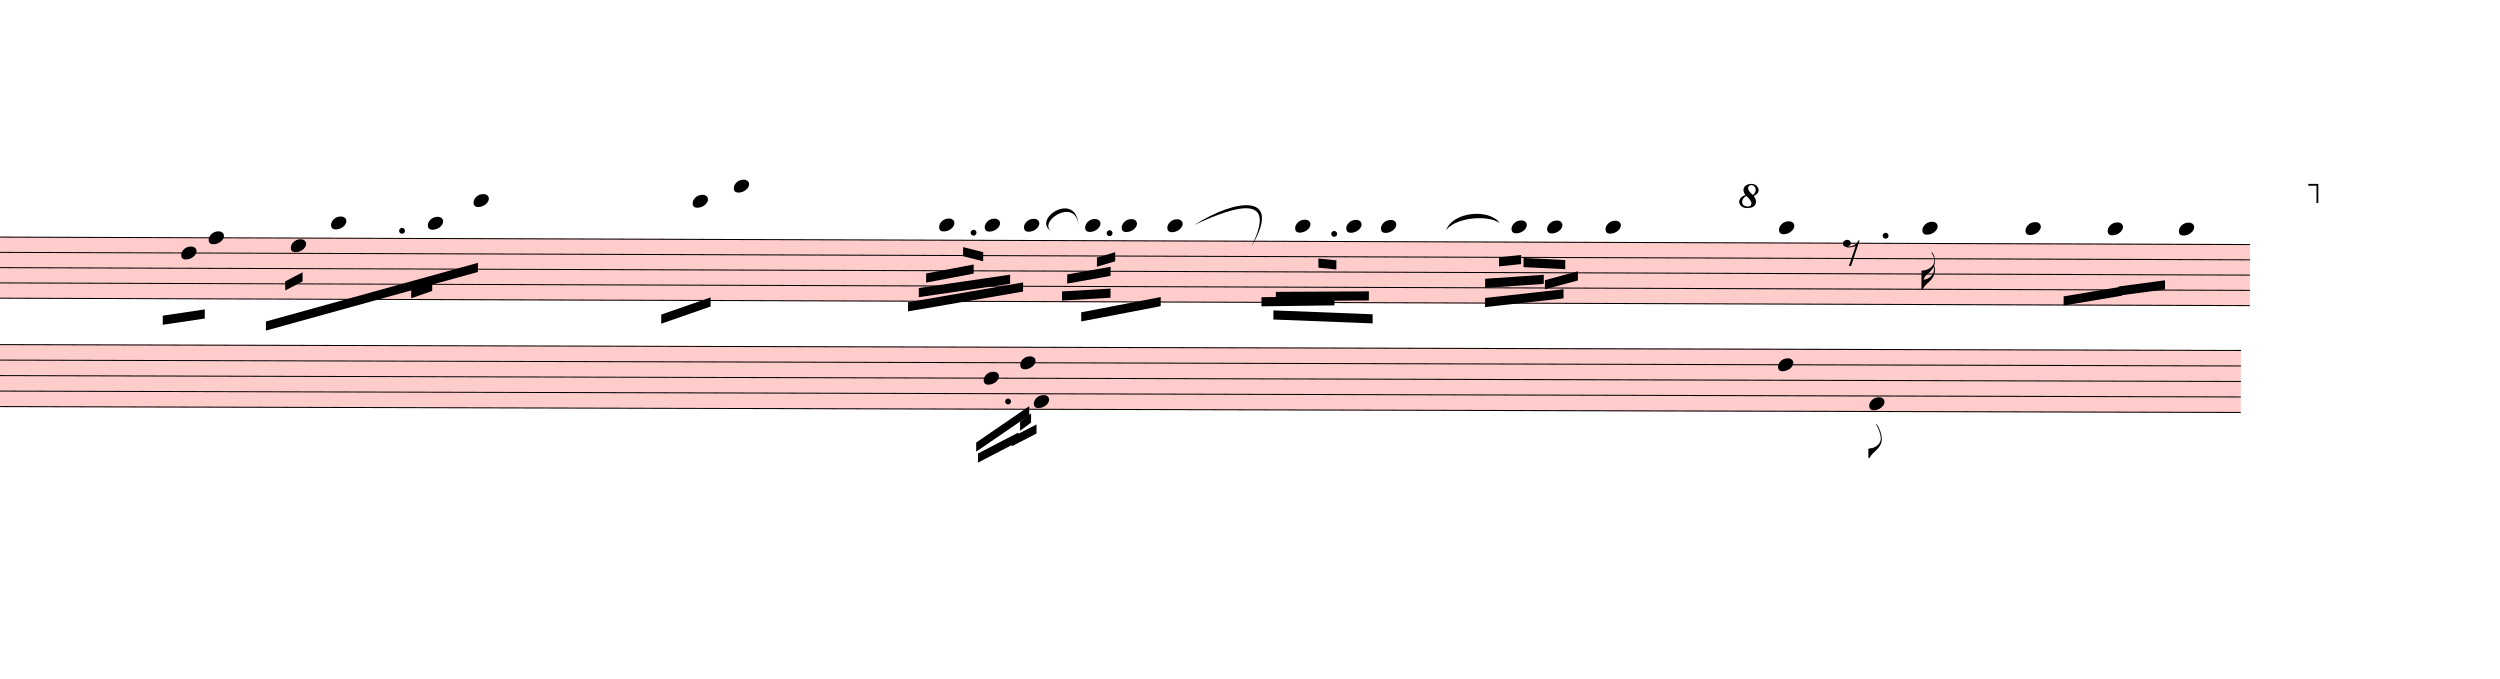
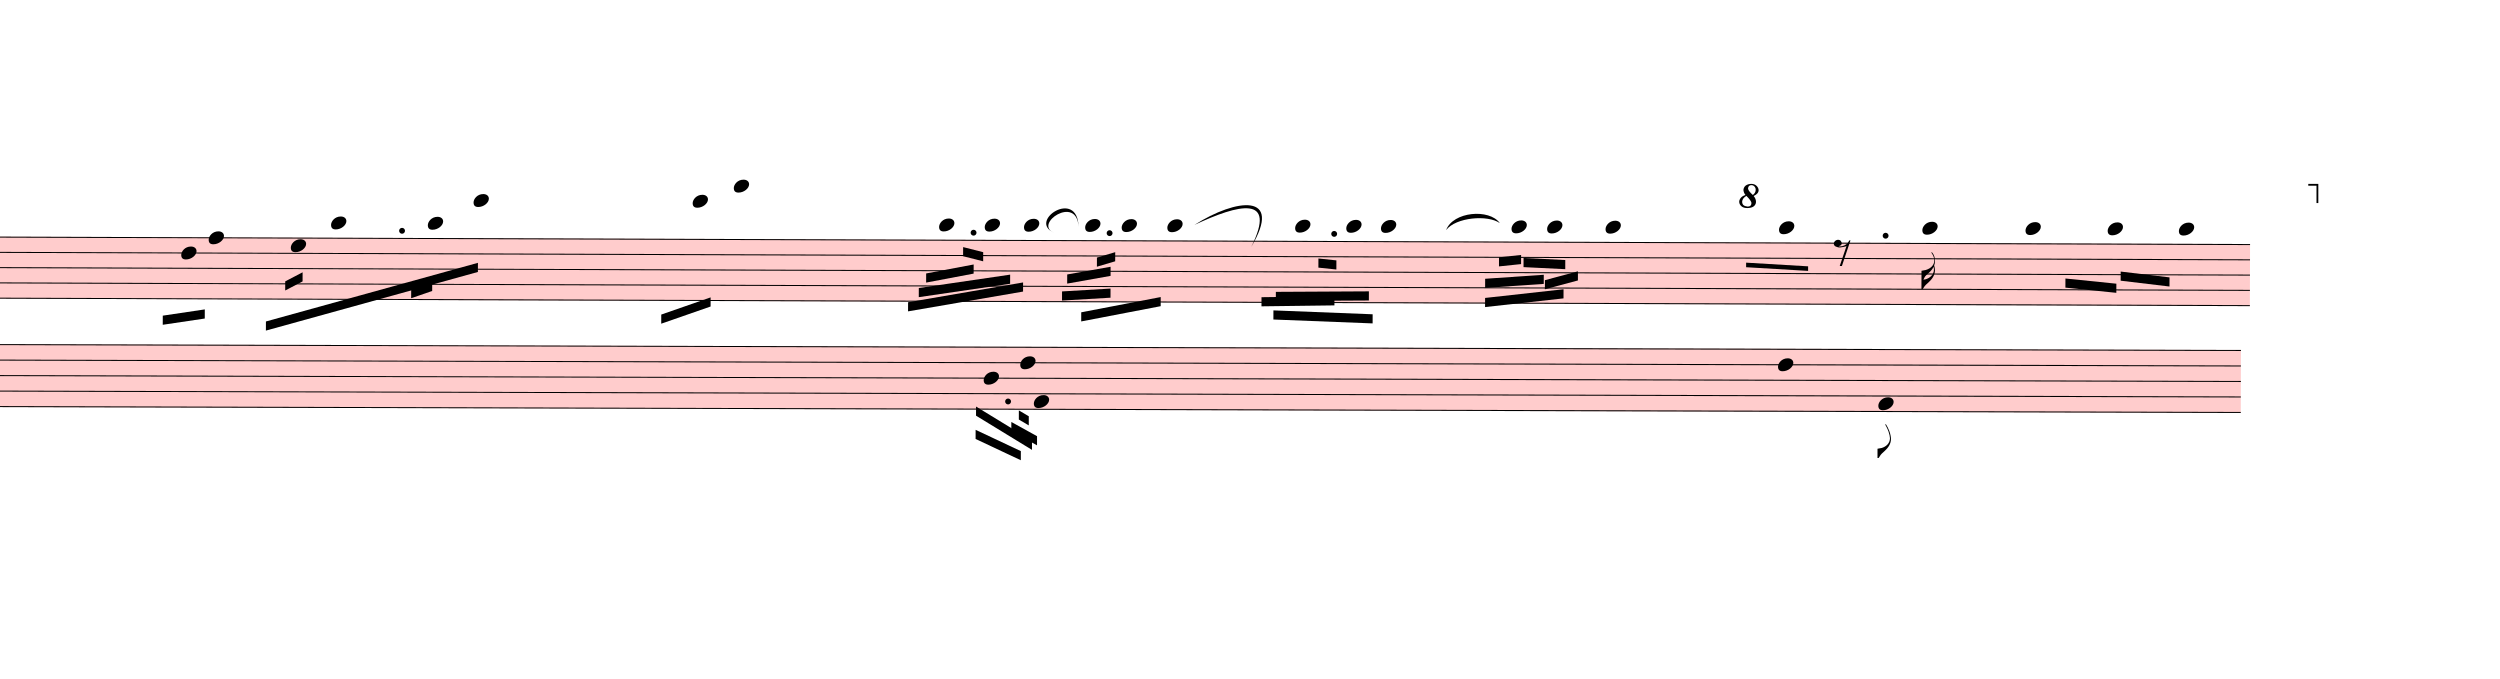
<svg xmlns="http://www.w3.org/2000/svg" viewBox="3195 1521.25 24645 6692.15" version="1.1" overflow="visible">
  <defs>
    <style type="text/css">
    /* .staff * {
      fill: #000;
      stroke: #000;
    }

    .deletionBack {
      fill: #00000033;
    } */
  </style>
    <symbol id="sym_notehead_quarter" viewBox="0 0 1000 1000" overflow="inherit">
      <path transform="scale(1,-1)" d="M0 -39c0 68 73 172 200 172c66 0 114 -37 114 -95c0 -84 -106 -171 -218 -171c-64 0 -96 30 -96 94z" />
    </symbol>
    <symbol id="sym_flag_16th_down" viewBox="0 0 1000 1000" overflow="inherit">
      <path transform="scale(1,-1)" d="M216 730c-5 8 -10 13 -11 16l-4 10c0 3 2 5 5 5s7 -2 13 -7c35 -42 57 -101 57 -172c0 -34 -6 -65 -17 -94c10 -31 17 -64 17 -96c0 -104 -60 -183 -122 -241c-63 -59 -57 -53 -61 -56c-38 -34 -63 -95 -71 -95h-22v190v190c40 7 69 11 87 16c116 36 175 111 175 197 c0 44 -15 91 -46 137zM248 463c-23 -48 -58 -89 -94 -122c-63 -59 -57 -53 -61 -56c-30 -27 -44 -71 -53 -88c20 3 36 6 47 9c88 27 168 95 168 200c0 19 -3 39 -7 57z" />
    </symbol>
    <symbol id="sym_rest_rest8th" viewBox="0 0 1000 1000" overflow="inherit">
      <path transform="scale(1,-1)" d="M0 123c7 34 33 56 69 60c29 -3 43 -9 53 -29c4 -8 7 -15 10 -22c0 -21 -1 -25 -11 -35c-5 -8 -18 -14 -40 -20l12 -3l15 -1c44 0 97 26 122 56c10 11 18 26 24 42c7 1 15 2 22 3l-140 -424h-36l111 330c-10 -6 -27 -12 -53 -16l-52 -8h-10l-20 1c-1 0 -8 3 -21 6 c-37 9 -55 28 -55 60z" />
    </symbol>
    <symbol id="sym_flag_eighth_down" viewBox="0 0 1000 1000" overflow="inherit">
      <path transform="scale(1,-1)" d="M179 646c-4 8 -17 30 -18 33l-4 10c0 3 2 5 5 5s7 -2 13 -7c23 -33 46 -81 66 -132c22 -57 35 -125 35 -163c0 -104 -60 -183 -122 -241c-63 -59 -57 -53 -61 -56c-38 -34 -63 -95 -71 -95h-22v190c40 7 69 11 87 16c88 27 168 95 168 200c0 30 -12 89 -30 138 c-17 47 -31 73 -46 102z" />
    </symbol>
    <symbol id="octave8-symbol" viewBox="0 0 1000 1000" overflow="inherit">
      <path transform="scale(1,-1)" d="M86 180c-15 17 -25 40 -28 67c0 11 3 22 8 33s13 21 23 29c21 15 47 23 78 23c29 0 53 -9 71 -27s27 -37 28 -58c0 -17 -6 -32 -17 -45s-28 -25 -51 -36c21 -25 32 -52 32 -80c0 -23 -10 -44 -30 -61c-21 -16 -51 -24 -90 -24c-34 0 -61 8 -80 25s-29 37 -30 60 c0 18 7 36 22 55c13 16 34 29 64 39zM98 168c-19 -12 -34 -25 -43 -38s-14 -28 -15 -44c2 -23 9 -38 21 -47s30 -15 55 -18c17 0 29 4 38 12s13 21 14 38c-3 21 -26 54 -70 97zM187 180c26 20 39 44 39 71c0 17 -5 31 -16 44s-25 19 -42 20c-28 0 -44 -15 -47 -44l2 -12 c7 -22 29 -48 64 -79z" />
    </symbol>
    <symbol id="octave15-symbol" viewBox="0 0 1000 1000" overflow="inherit">
      <path transform="scale(1,-1)" d="M86 180c-15 17 -25 40 -28 67c0 11 3 22 8 33s13 21 23 29c21 15 47 23 78 23c29 0 53 -9 71 -27s27 -37 28 -58c0 -17 -6 -32 -17 -45s-28 -25 -51 -36c21 -25 32 -52 32 -80c0 -23 -10 -44 -30 -61c-21 -16 -51 -24 -90 -24c-34 0 -61 8 -80 25s-29 37 -30 60 c0 18 7 36 22 55c13 16 34 29 64 39zM98 168c-19 -12 -34 -25 -43 -38s-14 -28 -15 -44c2 -23 9 -38 21 -47s30 -15 55 -18c17 0 29 4 38 12s13 21 14 38c-3 21 -26 54 -70 97zM187 180c26 20 39 44 39 71c0 17 -5 31 -16 44s-25 19 -42 20c-28 0 -44 -15 -47 -44l2 -12 c7 -22 29 -48 64 -79z" />
    </symbol>
  </defs>
  <g class="rastrums">
    <g class="rastrum" data-id="rb490d876-82a8-481c-9880-84471d5d4fc0" style="transform: rotate(0.19deg); transform-origin: 3105px 3843px;">
      <g class="rastrum bounding-box" data-id="bbox-rb490d876-82a8-481c-9880-84471d5d4fc0">
        <rect x="3105" y="3843" width="22284" height="612" fill="#ff000033" />
      </g>
      <path d="M3105 3848 L25389 3848" stroke-width="10" stroke="black" />
      <path d="M3105 3998.5 L25389 3998.5" stroke-width="10" stroke="black" />
      <path d="M3105 4149 L25389 4149" stroke-width="10" stroke="black" />
      <path d="M3105 4299.5 L25389 4299.5" stroke-width="10" stroke="black" />
      <path d="M3105 4450 L25389 4450" stroke-width="10" stroke="black" />
    </g>
    <g class="rastrum" data-id="r38dffe7b-4c77-4589-bb50-7e9c1fd5c4ed" style="transform: rotate(0.15deg); transform-origin: 3006px 4905px;">
      <g class="rastrum bounding-box" data-id="bbox-r38dffe7b-4c77-4589-bb50-7e9c1fd5c4ed">
        <rect x="3006" y="4905" width="22293" height="621" fill="#ff000033" />
      </g>
      <path d="M3006 4910 L25299 4910" stroke-width="10" stroke="black" />
      <path d="M3006 5062.75 L25299 5062.75" stroke-width="10" stroke="black" />
      <path d="M3006 5215.5 L25299 5215.5" stroke-width="10" stroke="black" />
      <path d="M3006 5368.25 L25299 5368.25" stroke-width="10" stroke="black" />
      <path d="M3006 5521 L25299 5521" stroke-width="10" stroke="black" />
    </g>
  </g>
  <g class="draft" data-label="2" data-id="d2dd150fd-d523-4e41-93f2-f6ec97c266bd">
    <g class="system" data-id="s7eae60ce-524a-44a1-a77a-e2808142ce01">
      <g class="staff" data-n="1" data-rastrum="rb490d876-82a8-481c-9880-84471d5d4fc0" style="transform: rotate(0.19deg); transform-origin: 3105px 3843px;">
        <g class="note" data-id="d6f0872a1-77ae-470f-8305-8d0c46dbea47" data-stem.dir="down">
          <g class="notehead">
            <use href="#sym_notehead_quarter" height="480px" width="480px" x="4995" y="3998.5" />
          </g>
          <g class="stem">
            <path d="M4995 3998.5 L4995 4450" stroke-width="14" />
          </g>
        </g>
        <g class="note" data-id="dea709b23-df39-4a52-a55f-22eb723304a3" data-stem.dir="down">
          <g class="notehead">
            <use href="#sym_notehead_quarter" height="480px" width="480px" x="5265" y="3848" />
          </g>
          <g class="stem">
            <path d="M5265 3848 L5265 4751" stroke-width="14" />
          </g>
        </g>
        <g class="note" data-id="d4c7aca95-587f-4fcd-9e3e-044828783813" data-stem.dir="down">
          <g class="notehead">
            <use href="#sym_notehead_quarter" height="480px" width="480px" x="6075" y="3923.25" />
          </g>
          <g class="stem">
            <path d="M6075 3923.25 L6075 4525.25" stroke-width="14" />
          </g>
        </g>
        <g class="note" data-id="de42fdcc4-d053-4fd8-8815-1ff8bddaad86" data-stem.dir="down">
          <g class="notehead">
            <use href="#sym_notehead_quarter" height="480px" width="480px" x="6471" y="3697.5" />
          </g>
          <g class="ledgerLines above">
            <path d="M6432 3697.5 L6660 3697.5" stroke-width="18" />
          </g>
          <g class="stem">
            <path d="M6471 3697.5 L6471 4374.75" stroke-width="14" />
          </g>
        </g>
        <g class="note" data-id="ddd77ade5-809b-4f52-a014-cca1772c4be6" data-stem.dir="down">
          <g class="notehead">
            <use href="#sym_notehead_quarter" height="480px" width="480px" x="7425" y="3697.5" />
          </g>
          <g class="ledgerLines above">
            <path d="M7386 3697.5 L7614 3697.5" stroke-width="18" />
          </g>
          <g class="stem">
            <path d="M7425 3697.5 L7425 4374.75" stroke-width="14" />
          </g>
        </g>
        <g class="note" data-id="d8bec5cf1-d97c-4965-9ee7-ebd68b5af11d" data-stem.dir="down">
          <g class="notehead">
            <use href="#sym_notehead_quarter" height="480px" width="480px" x="7875" y="3471.75" />
          </g>
          <g class="ledgerLines above">
            <path d="M7836 3697.5 L8064 3697.5" stroke-width="18" />
            <path d="M7836 3547 L8064 3547" stroke-width="18" />
          </g>
          <g class="stem">
            <path d="M7875 3471.75 L7875 4224.25" stroke-width="14" />
          </g>
        </g>
        <g class="note" data-id="de15c3aaa-fa02-4940-88c3-73cb819b45ac" data-stem.dir="down">
          <g class="notehead">
            <use href="#sym_notehead_quarter" height="480px" width="480px" x="10035" y="3471.75" />
          </g>
          <g class="ledgerLines above">
            <path d="M9996 3697.5 L10224 3697.5" stroke-width="18" />
            <path d="M9996 3547 L10224 3547" stroke-width="18" />
          </g>
          <g class="stem">
            <path d="M10035 3471.75 L10035 4149" stroke-width="14" />
          </g>
        </g>
        <g class="note" data-id="dc18305d6-3dbe-4f15-a315-10d14e9a174f" data-stem.dir="down">
          <g class="notehead">
            <use href="#sym_notehead_quarter" height="480px" width="480px" x="10440" y="3321.25" />
          </g>
          <g class="ledgerLines above">
            <path d="M10401 3697.5 L10629 3697.5" stroke-width="18" />
            <path d="M10401 3547 L10629 3547" stroke-width="18" />
            <path d="M10401 3396.5 L10629 3396.5" stroke-width="18" />
          </g>
          <g class="stem">
            <path d="M10440 3321.25 L10440 4299.5" stroke-width="14" />
          </g>
        </g>
        <g class="note" data-id="d0c96e3e7-1b8d-4d37-a229-1638c08458c3" data-stem.dir="down">
          <g class="notehead">
            <use href="#sym_notehead_quarter" height="480px" width="480px" x="12465" y="3697.5" />
          </g>
          <g class="ledgerLines above">
            <path d="M12426 3697.5 L12654 3697.5" stroke-width="18" />
          </g>
          <g class="stem">
            <path d="M12465 3697.5 L12465 4149" stroke-width="14" />
          </g>
        </g>
        <g class="note" data-id="d9a6fc2ac-963b-4338-bb03-e702700cf75f" data-stem.dir="down">
          <g class="notehead">
            <use href="#sym_notehead_quarter" height="480px" width="480px" x="12915" y="3697.5" />
          </g>
          <g class="ledgerLines above">
            <path d="M12876 3697.5 L13104 3697.5" stroke-width="18" />
          </g>
          <g class="stem">
            <path d="M12915 3697.5 L12915 4149" stroke-width="14" />
          </g>
        </g>
        <g class="note" data-id="d254734e2-9a92-48dd-a966-d5f2bd1f667b" data-stem.dir="down">
          <g class="notehead">
            <use href="#sym_notehead_quarter" height="480px" width="480px" x="13302" y="3697.5" />
          </g>
          <g class="ledgerLines above">
            <path d="M13263 3697.5 L13491 3697.5" stroke-width="18" />
          </g>
          <g class="stem">
            <path d="M13302 3697.5 L13302 4224.25" stroke-width="14" />
          </g>
        </g>
        <g class="note" data-id="ded1bbfb0-6d4c-47bf-b084-7d382468964a" data-stem.dir="down">
          <g class="notehead">
            <use href="#sym_notehead_quarter" height="480px" width="480px" x="13905" y="3697.5" />
          </g>
          <g class="ledgerLines above">
            <path d="M13866 3697.5 L14094 3697.5" stroke-width="18" />
          </g>
          <g class="stem">
            <path d="M13905 3697.5 L13905 4374.75" stroke-width="14" />
          </g>
        </g>
        <g class="note" data-id="da51a8f12-7978-4f4c-ad86-d22f08f3ee0f" data-stem.dir="down">
          <g class="notehead">
            <use href="#sym_notehead_quarter" height="480px" width="480px" x="14265" y="3697.5" />
          </g>
          <g class="ledgerLines above">
            <path d="M14226 3697.5 L14454 3697.5" stroke-width="18" />
          </g>
          <g class="stem">
            <path d="M14265 3697.5 L14265 4299.5" stroke-width="14" />
          </g>
        </g>
        <g class="note" data-id="dc5867fc4-d253-4cef-a0d0-33b46da40989" data-stem.dir="down">
          <g class="notehead">
            <use href="#sym_notehead_quarter" height="480px" width="480px" x="14715" y="3697.5" />
          </g>
          <g class="ledgerLines above">
            <path d="M14676 3697.5 L14904 3697.5" stroke-width="18" />
          </g>
          <g class="stem">
            <path d="M14715 3697.5 L14715 4224.25" stroke-width="14" />
          </g>
        </g>
        <g class="note" data-id="d4abba949-6fb4-4160-a28c-9920445c7f25" data-stem.dir="down">
          <g class="notehead">
            <use href="#sym_notehead_quarter" height="480px" width="480px" x="15975" y="3697.5" />
          </g>
          <g class="ledgerLines above">
            <path d="M15936 3697.5 L16164 3697.5" stroke-width="18" />
          </g>
          <g class="stem">
            <path d="M15975 3697.5 L15975 4675.75" stroke-width="14" />
          </g>
        </g>
        <g class="note" data-id="d726e8193-7314-4722-9ab3-db02288e9284" data-stem.dir="down">
          <g class="notehead">
            <use href="#sym_notehead_quarter" height="480px" width="480px" x="16479" y="3697.5" />
          </g>
          <g class="ledgerLines above">
            <path d="M16440 3697.5 L16668 3697.5" stroke-width="18" />
          </g>
          <g class="stem">
            <path d="M16479 3697.5 L16479 4450" stroke-width="14" />
          </g>
        </g>
        <g class="note" data-id="d436343c1-64dd-4c57-b9eb-c50485f676e4" data-stem.dir="down">
          <g class="notehead">
            <use href="#sym_notehead_quarter" height="480px" width="480px" x="16821" y="3697.5" />
          </g>
          <g class="ledgerLines above">
            <path d="M16782 3697.5 L17010 3697.5" stroke-width="18" />
          </g>
          <g class="stem">
            <path d="M16821 3697.5 L16821 4299.5" stroke-width="14" />
          </g>
        </g>
        <g class="note" data-id="de68b5e58-df1c-4272-be0e-b3a3ec6cf0a3" data-stem.dir="down">
          <g class="notehead">
            <use href="#sym_notehead_quarter" height="480px" width="480px" x="18108" y="3697.5" />
          </g>
          <g class="ledgerLines above">
            <path d="M18069 3697.5 L18297 3697.5" stroke-width="18" />
          </g>
          <g class="stem">
            <path d="M18108 3697.5 L18108 4224.25" stroke-width="14" />
          </g>
        </g>
        <g class="note" data-id="d8d171b90-5184-41fd-a3dc-58c76590519b" data-stem.dir="down">
          <g class="notehead">
            <use href="#sym_notehead_quarter" height="480px" width="480px" x="18459" y="3697.5" />
          </g>
          <g class="ledgerLines above">
            <path d="M18420 3697.5 L18648 3697.5" stroke-width="18" />
          </g>
          <g class="stem">
            <path d="M18459 3697.5 L18459 4149" stroke-width="14" />
          </g>
        </g>
        <g class="note" data-id="dea625531-3dc5-40cd-b45f-531eeaad39a1" data-stem.dir="down">
          <g class="notehead">
            <use href="#sym_notehead_quarter" height="480px" width="480px" x="19035" y="3697.5" />
          </g>
          <g class="ledgerLines above">
            <path d="M18996 3697.5 L19224 3697.5" stroke-width="18" />
          </g>
          <g class="stem">
            <path d="M19035 3697.5 L19035 4299.5" stroke-width="14" />
          </g>
        </g>
        <g class="note" data-id="d61bf675e-acf9-4c1a-8cef-12cf7d0c53c8" data-stem.dir="down">
          <g class="notehead">
            <use href="#sym_notehead_quarter" height="480px" width="480px" x="20745" y="3697.5" />
          </g>
          <g class="ledgerLines above">
            <path d="M20706 3697.5 L20934 3697.5" stroke-width="18" />
          </g>
          <g class="stem">
            <path d="M20745 3697.5 L20745 4149" stroke-width="14" />
          </g>
        </g>
        <g class="note" data-id="d778a7f46-82e1-4cf5-aef2-f610f0c1cf4d" data-stem.dir="down">
          <g class="notehead">
            <use href="#sym_notehead_quarter" height="480px" width="480px" x="22158" y="3697.5" />
          </g>
          <g class="ledgerLines above">
            <path d="M22119 3697.5 L22347 3697.5" stroke-width="18" />
          </g>
          <g class="stem">
            <path d="M22158 3697.5 L22158 4299.5" stroke-width="14" />
            <g class="flag down">
              <use href="#sym_flag_16th_down" height="480px" width="480px" x="22151" y="4299.5" />
            </g>
          </g>
        </g>
        <g class="note" data-id="d64074ef7-5f65-461b-bea4-9a43a9084c16" data-stem.dir="down">
          <g class="notehead">
            <use href="#sym_notehead_quarter" height="480px" width="480px" x="23175" y="3697.5" />
          </g>
          <g class="ledgerLines above">
            <path d="M23136 3697.5 L23364 3697.5" stroke-width="18" />
          </g>
          <g class="stem">
-             <path d="M23175 3697.5 L23175 4224.25" stroke-width="14" />
+             <path d="M23175 3697.5 L23175 4149" stroke-width="14" />
          </g>
        </g>
        <g class="note" data-id="dd3906a9e-8a6c-4d42-8857-a2c1271770f2" data-stem.dir="down">
          <g class="notehead">
            <use href="#sym_notehead_quarter" height="480px" width="480px" x="23985" y="3697.5" />
          </g>
          <g class="ledgerLines above">
            <path d="M23946 3697.5 L24174 3697.5" stroke-width="18" />
          </g>
          <g class="stem">
-             <path d="M23985 3697.5 L23985 4299.5" stroke-width="14" />
+             <path d="M23985 3697.5 L23985 4224.25" stroke-width="14" />
          </g>
        </g>
        <g class="note" data-id="d3b9d8043-d4d7-4567-affd-7adcef4bf448" data-stem.dir="down">
          <g class="notehead">
            <use href="#sym_notehead_quarter" height="480px" width="480px" x="24687" y="3697.5" />
          </g>
          <g class="ledgerLines above">
            <path d="M24648 3697.5 L24876 3697.5" stroke-width="18" />
          </g>
          <g class="stem">
-             <path d="M24687 3697.5 L24687 4299.5" stroke-width="14" />
+             <path d="M24687 3697.5 L24687 4149" stroke-width="14" />
          </g>
        </g>
        <g class="rest" data-id="dc7a1164b-c430-403f-b038-84421f832bc3">
-           <use href="#sym_rest_rest8th" height="597px" width="597px" x="21375" y="3923.25" />
+           <use href="#sym_rest_rest8th" height="597px" width="597px" x="21285" y="3923.25" />
        </g>
        <g class="dot augmentation" data-id="d727b841e-97ce-45ea-82b3-34f9b5a0b977" data-class="dot augmentation">
          <ellipse cx="7171" cy="3772.75" rx="29" ry="29" fill-opacity="1" stroke-opacity="1" />
        </g>
        <g class="dot augmentation" data-id="dcd3c3395-8d84-469b-92de-c4475a59f1ab" data-class="dot augmentation">
          <ellipse cx="12805" cy="3772.75" rx="29" ry="29" fill-opacity="1" stroke-opacity="1" />
        </g>
        <g class="dot augmentation" data-id="de83f350f-de34-47f6-bbce-524f25f2ebac" data-class="dot augmentation">
          <ellipse cx="14146" cy="3772.75" rx="29" ry="29" fill-opacity="1" stroke-opacity="1" />
        </g>
        <g class="dot augmentation" data-id="dbde7762f-19ad-46c1-97ec-59cc4e6b0d0a" data-class="dot augmentation">
          <ellipse cx="16360" cy="3772.75" rx="29" ry="29" fill-opacity="1" stroke-opacity="1" />
        </g>
        <g class="dot augmentation" data-id="da0cc52eb-e434-428f-81bb-2c7b9d3e0542" data-class="dot augmentation">
          <ellipse cx="21796" cy="3772.75" rx="29" ry="29" fill-opacity="1" stroke-opacity="1" />
        </g>
      </g>
      <g class="staff" data-n="2" data-rastrum="r38dffe7b-4c77-4589-bb50-7e9c1fd5c4ed" style="transform: rotate(0.15deg); transform-origin: 3006px 4905px;">
        <g class="note" data-id="d28f067f0-e5ca-4c0d-ac23-a9f957cce10f" data-stem.dir="down">
          <g class="notehead">
            <use href="#sym_notehead_quarter" height="480px" width="480px" x="12906" y="5215.5" />
          </g>
          <g class="stem">
            <path d="M12906 5215.5 L12906 5902.875" stroke-width="14" />
          </g>
        </g>
        <g class="note" data-id="d9c5ae8d5-6ea0-4bdc-9356-ac94d99f3b05" data-stem.dir="down">
          <g class="notehead">
            <use href="#sym_notehead_quarter" height="480px" width="480px" x="13401" y="5444.625" />
          </g>
          <g class="stem">
            <path d="M13401 5444.625 L13401 5979.25" stroke-width="14" />
          </g>
        </g>
        <g class="note" data-id="def44aaad-7dd6-4f08-a365-9f43b4fe9905" data-stem.dir="down">
          <g class="notehead">
            <use href="#sym_notehead_quarter" height="480px" width="480px" x="13266" y="5062.75" />
          </g>
          <g class="stem">
            <path d="M13266 5062.75 L13266 5673.75" stroke-width="14" />
          </g>
        </g>
        <g class="note" data-id="daa60ae6b-c8af-48dc-a3f9-97a03ca38f0a" data-stem.dir="down">
          <g class="notehead">
            <use href="#sym_notehead_quarter" height="480px" width="480px" x="20736" y="5062.75" />
          </g>
          <g class="stem">
-             <path d="M20736 5062.75 L20736 6132" stroke-width="14" />
+             <path d="M20736 5062.75 L20736 6055.625" stroke-width="14" />
          </g>
        </g>
        <g class="note" data-id="d82617d13-32f4-4caa-a8fc-ddb728decd79" data-stem.dir="down">
          <g class="notehead">
-             <use href="#sym_notehead_quarter" height="480px" width="480px" x="21636" y="5444.625" />
-           </g>
-           <g class="stem">
-             <path d="M21636 5444.625 L21636 5979.25" stroke-width="14" />
+             <use href="#sym_notehead_quarter" height="480px" width="480px" x="21726" y="5444.625" />
+           </g>
+           <g class="stem">
+             <path d="M21726 5444.625 L21726 5979.25" stroke-width="14" />
            <g class="flag down">
-               <use href="#sym_flag_eighth_down" height="480px" width="480px" x="21629" y="5979.25" />
+               <use href="#sym_flag_eighth_down" height="480px" width="480px" x="21719" y="5979.25" />
            </g>
          </g>
        </g>
        <g class="dot augmentation" data-id="dea275ce5-f12e-43c6-9fd2-ef918461b586" data-class="dot augmentation">
          <ellipse cx="13147" cy="5444.625" rx="29" ry="29" fill-opacity="1" stroke-opacity="1" />
        </g>
      </g>
      <g class="barLine" data-id="dd14c8d4d-d759-4520-9fcf-c409317db35c">
        <path d="M5509.8 4025.7 L5498.1 6413.4" stroke-width="27" />
      </g>
      <g class="barLine" data-id="da9c4f089-7a96-4b50-95aa-7b7f0f5f61d6">
        <path d="M11106.9 3852 L10743.3 6195.6" stroke-width="27" />
      </g>
      <g class="barLine" data-id="d09a39891-da4c-4f0b-81bb-9b1da3cc1b92">
        <path d="M20187 3807 L19314.9 6390" stroke-width="27" />
      </g>
      <g class="barLine" data-id="d191f5d5c-c520-460e-8945-c2f472c2a0fb">
        <path d="M25335 3852 L24193.8 6083.1" stroke-width="27" />
      </g>
      <g class="beam" data-id="b4a08a80c-9467-4015-b0b0-3a7fc1d9661c" style="transform: rotate(0.19deg); transform-origin: 3105px 3843px;">
        <polygon points="4815,4617 5229,4554 5229,4644 4815,4707" stroke-opacity="1" fill-opacity="1" />
      </g>
      <g class="beam" data-id="bc132b169-bc4f-4dfd-bf76-f684244195fa" style="transform: rotate(0.19deg); transform-origin: 3105px 3843px;">
        <polygon points="5832,4671 7920,4086 7920,4176 5832,4761" stroke-opacity="1" fill-opacity="1" />
      </g>
      <g class="beam" data-id="b9c292c66-85d7-441c-bf47-614a6f42bb47" style="transform: rotate(0.19deg); transform-origin: 3105px 3843px;">
        <polygon points="6021,4275 6192,4185 6192,4275 6021,4365" stroke-opacity="1" fill-opacity="1" />
      </g>
      <g class="beam" data-id="bb5a6d89d-5c77-4871-9570-64c998635edc" style="transform: rotate(0.19deg); transform-origin: 3105px 3843px;">
        <polygon points="7263,4347 7470,4275 7470,4365 7263,4437" stroke-opacity="1" fill-opacity="1" />
      </g>
      <g class="beam" data-id="bf37eb693-5cb3-4870-b70d-d7d5a66fa9e1" style="transform: rotate(0.19deg); transform-origin: 3105px 3843px;">
        <polygon points="9729,4590 10215,4419 10215,4509 9729,4680" stroke-opacity="1" fill-opacity="1" />
      </g>
      <g class="beam" data-id="b024cd8d8-cd54-47c8-8c15-bf653b769b3a" style="transform: rotate(0.19deg); transform-origin: 3105px 3843px;">
        <polygon points="12339,4176 12807,4086 12807,4176 12339,4266" stroke-opacity="1" fill-opacity="1" />
      </g>
      <g class="beam" data-id="b3ae5dd13-a91c-4560-b2b9-9627d0fc36dd" style="transform: rotate(0.19deg); transform-origin: 3105px 3843px;">
        <polygon points="12702.6,3915 12900.6,3964.5 12900.6,4054.5 12702.6,4005" stroke-opacity="1" fill-opacity="1" />
      </g>
      <g class="beam" data-id="b64d9a4be-002f-4f6f-980b-ecdaf9868639" style="transform: rotate(0.19deg); transform-origin: 3105px 3843px;">
        <polygon points="12267,4320 13167,4185 13167,4275 12267,4410" stroke-opacity="1" fill-opacity="1" />
      </g>
      <g class="beam" data-id="b8657ad07-da91-41c5-839c-f0b1a8ad8ac2" style="transform: rotate(0.19deg); transform-origin: 3105px 3843px;">
        <polygon points="12161.7,4460.4 13294.8,4261.5 13294.8,4351.5 12161.7,4550.4" stroke-opacity="1" fill-opacity="1" />
      </g>
      <g class="beam" data-id="b7137b82e-0070-4a27-90e7-f9d6bce5fbf4" style="transform: rotate(0.19deg); transform-origin: 3105px 3843px;">
        <polygon points="13869,4554 14652,4401 14652,4491 13869,4644" stroke-opacity="1" fill-opacity="1" />
      </g>
      <g class="beam" data-id="bfa4d8248-41b1-462a-8931-fffd4f0ae852" style="transform: rotate(0.19deg); transform-origin: 3105px 3843px;">
        <polygon points="13679.1,4348.8 14157,4319.1 14157,4409.1 13679.1,4438.8" stroke-opacity="1" fill-opacity="1" />
      </g>
      <g class="beam" data-id="b0c8290e7-0f84-416d-932b-8e8e3b5bb1a8" style="transform: rotate(0.19deg); transform-origin: 3105px 3843px;">
        <polygon points="13729.5,4181.4 14157,4104 14157,4194 13729.5,4271.4" stroke-opacity="1" fill-opacity="1" />
      </g>
      <g class="beam" data-id="b4a7bdb98-ffa9-4f29-99af-06d58bd49b45" style="transform: rotate(0.19deg); transform-origin: 3105px 3843px;">
        <polygon points="14022,4014 14202,3960 14202,4050 14022,4104" stroke-opacity="1" fill-opacity="1" />
      </g>
      <g class="beam" data-id="bde55fdc1-db6e-4a1f-ba74-a20b3dac9228" style="transform: rotate(0.19deg); transform-origin: 3105px 3843px;">
        <polygon points="15763.5,4528.8 16741.8,4563.9 16741.8,4653.9 15763.5,4618.8" stroke-opacity="1" fill-opacity="1" />
      </g>
      <g class="beam" data-id="b683a8a96-0971-4e4c-b0ce-7a56770df805" style="transform: rotate(0.19deg); transform-origin: 3105px 3843px;">
        <polygon points="15645.6,4399.2 16364.7,4387.5 16364.7,4477.5 15645.6,4489.2" stroke-opacity="1" fill-opacity="1" />
      </g>
      <g class="beam" data-id="b7706a5f5-207d-41b4-99e4-35ce90911721" style="transform: rotate(0.19deg); transform-origin: 3105px 3843px;">
        <polygon points="15786.9,4346.1 16704,4338 16704,4428 15786.9,4436.1" stroke-opacity="1" fill-opacity="1" />
      </g>
      <g class="beam" data-id="b05d74aa3-f3e5-4afb-9ce7-e360c5e0118c" style="transform: rotate(0.19deg); transform-origin: 3105px 3843px;">
        <polygon points="16205.4,4015.8 16382.7,4033.8 16382.7,4123.8 16205.4,4105.8" stroke-opacity="1" fill-opacity="1" />
      </g>
      <g class="beam" data-id="bcc10286d-1ec8-40ec-81a0-d9375c77d146" style="transform: rotate(0.19deg); transform-origin: 3105px 3843px;">
        <polygon points="17849.7,4399.2 18622.8,4311 18622.8,4401 17849.7,4489.2" stroke-opacity="1" fill-opacity="1" />
      </g>
      <g class="beam" data-id="bdf62c5b1-7fcc-4a60-ac83-9dae1929dee9" style="transform: rotate(0.19deg); transform-origin: 3105px 3843px;">
        <polygon points="17849.7,4210.2 18427.5,4168.8 18427.5,4258.8 17849.7,4300.2" stroke-opacity="1" fill-opacity="1" />
      </g>
      <g class="beam" data-id="b624e088b-3903-412d-afb8-93d518bb8a5c" style="transform: rotate(0.19deg); transform-origin: 3105px 3843px;">
        <polygon points="18439.2,4221.9 18764.1,4133.7 18764.1,4223.7 18439.2,4311.9" stroke-opacity="1" fill-opacity="1" />
      </g>
      <g class="beam" data-id="b70cf39d1-c35b-4e0d-9574-bd534227bed5" style="transform: rotate(0.19deg); transform-origin: 3105px 3843px;">
        <polygon points="18227.7,4004.1 18639,4023 18639,4113 18227.7,4094.1" stroke-opacity="1" fill-opacity="1" />
      </g>
      <g class="beam" data-id="b78ec8e39-116b-46bd-a9d8-24bbcc6c0896" style="transform: rotate(0.19deg); transform-origin: 3105px 3843px;">
        <polygon points="17985.6,3997.8 18203.4,3974.4 18203.4,4064.4 17985.6,4087.8" stroke-opacity="1" fill-opacity="1" />
      </g>
      <g class="beam" data-id="b5cc752ba-f8f4-44c8-8f5d-9bddd44220f6" style="transform: rotate(0.15deg); transform-origin: 3006px 4905px;">
-         <polygon points="12852,5958 13248,5751 13248,5841 12852,6048" stroke-opacity="1" fill-opacity="1" />
+         <polygon points="12827.7,5724.9 13274.1,5933.7 13274.1,6023.7 12827.7,5814.9" stroke-opacity="1" fill-opacity="1" />
      </g>
      <g class="beam" data-id="b01dfef57-05c7-49fd-b5fc-e779bf7b91bc" style="transform: rotate(0.15deg); transform-origin: 3006px 4905px;">
-         <polygon points="12834,5850 13356,5490 13356,5580 12834,5940" stroke-opacity="1" fill-opacity="1" />
+         <polygon points="12831.3,5495.4 13383.9,5831.1 13383.9,5921.1 12831.3,5585.4" stroke-opacity="1" fill-opacity="1" />
      </g>
      <g class="beam" data-id="b33f42cd0-499b-4c26-bc90-3118c2ecf619" style="transform: rotate(0.15deg); transform-origin: 3006px 4905px;">
-         <polygon points="13185,5796 13428,5670 13428,5760 13185,5886" stroke-opacity="1" fill-opacity="1" />
+         <polygon points="13179.6,5646.6 13433.4,5786.1 13433.4,5876.1 13179.6,5736.6" stroke-opacity="1" fill-opacity="1" />
      </g>
      <g class="beam" data-id="b06dbd957-1491-467c-b679-82a949fcfddb" style="transform: rotate(0.15deg); transform-origin: 3006px 4905px;">
-         <polygon points="13266,5643 13374,5562 13374,5652 13266,5733" stroke-opacity="1" fill-opacity="1" />
+         <polygon points="13253.4,5532.3 13351.5,5589.9 13351.5,5679.9 13253.4,5622.3" stroke-opacity="1" fill-opacity="1" />
      </g>
      <g class="beam" data-id="b4b870c09-770e-4c5f-a884-6947cf5dbd6c" style="transform: rotate(0.19deg); transform-origin: 3105px 3843px;">
-         <polygon points="23553,4365 24129,4266 24129,4356 23553,4455" stroke-opacity="1" fill-opacity="1" />
+         <polygon points="23570.1,4188.6 24072.3,4238.1 24072.3,4328.1 23570.1,4278.6" stroke-opacity="1" fill-opacity="1" />
      </g>
      <g class="beam" data-id="bd9b03426-8b8f-429a-abbc-c09e66da9752" style="transform: rotate(0.19deg); transform-origin: 3105px 3843px;">
-         <polygon points="24093,4266 24552,4203 24552,4293 24093,4356" stroke-opacity="1" fill-opacity="1" />
+         <polygon points="24114.6,4118.4 24596.1,4174.2 24596.1,4264.2 24114.6,4208.4" stroke-opacity="1" fill-opacity="1" />
+       </g>
+       <g class="line bTrem" data-class="line bTrem" data-id="dc7cf6836-5245-4999-9d85-543602fd8811" style="transform: rotate(0.19deg); transform-origin: 3105px 3843px;">
+         <polygon points="20421.9,4042.8 21033,4077 21033,4122 20421.9,4087.8" stroke-opacity="1" fill-opacity="1" />
      </g>
      <g class="curve" data-id="ddcd3d5f9-4594-4388-af32-d690fd9cb55b" data-class="curve">
        <path d="M13586.40,3815.10 C13320.90,3703.50 13818.60,3370.50 13827.60,3758.40 C13811.81,3433.13 13376.74,3732.66 13586.40,3815.10" stroke-width="9" stroke-linecap="round" stroke-linejoin="round" />
      </g>
      <g class="curve" data-id="d36e4537c-fea2-4f86-ad5d-6ccee75ab23e" data-class="curve">
        <path d="M14969.70,3738.60 C15381.00,3475.80 15849.90,3418.20 15529.50,3955.50 C15789.72,3436.83 15402.55,3535.00 14969.70,3738.60" stroke-width="9" stroke-linecap="round" stroke-linejoin="round" />
      </g>
      <g class="curve" data-id="dc2566c7d-71d4-4c70-8003-377767ec3de9" data-class="curve">
        <path d="M17451.00,3789.00 C17519.40,3606.30 17876.70,3575.70 17980.20,3720.60 C17861.53,3636.85 17547.62,3662.63 17451.00,3789.00" stroke-width="9" stroke-linecap="round" stroke-linejoin="round" />
      </g>
      <g class="octave" data-id="df35d217a-7e50-4ffb-9751-767cdff475ce" data-class="octave">
        <use href="#octave8-symbol" x="20340px" y="3573px" height="720px" width="720px" />
        <path d="M20550 3343 L26040 3343" stroke-width="18" stroke-linecap="square" stroke-dasharray="36 72" />
        <polyline stroke="currentColor" stroke-width="18" stroke-opacity="1" fill="none" points="26040,3523 26040,3343 25950,3343" />
      </g>
    </g>
    <g class="deletions" />
  </g>
</svg>
